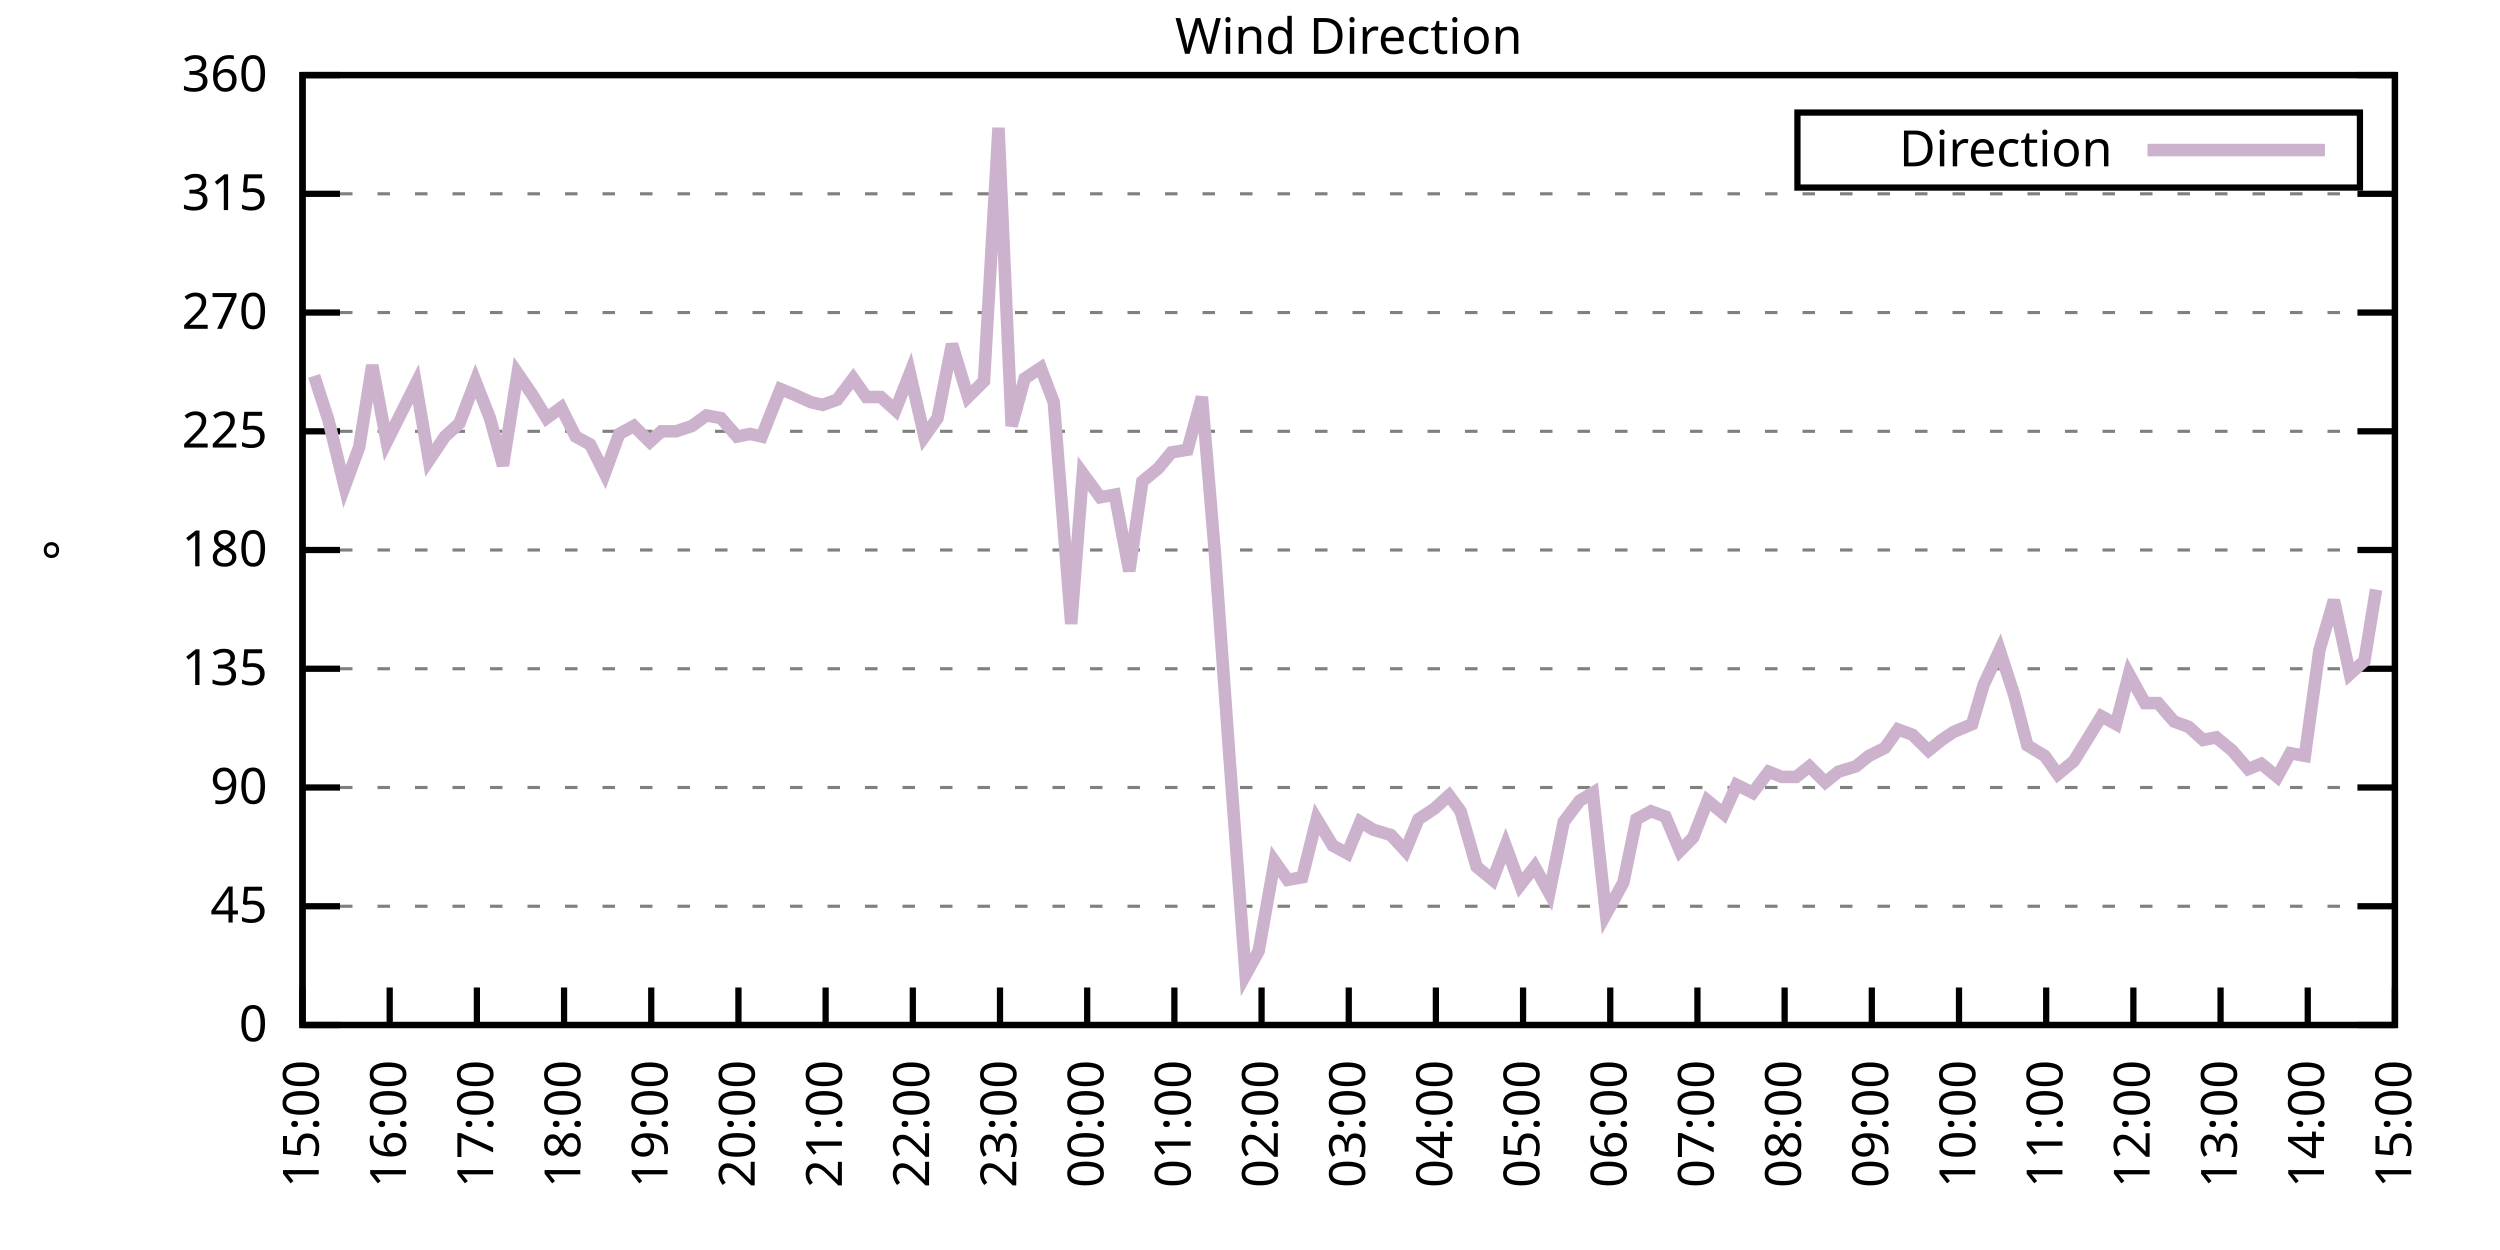
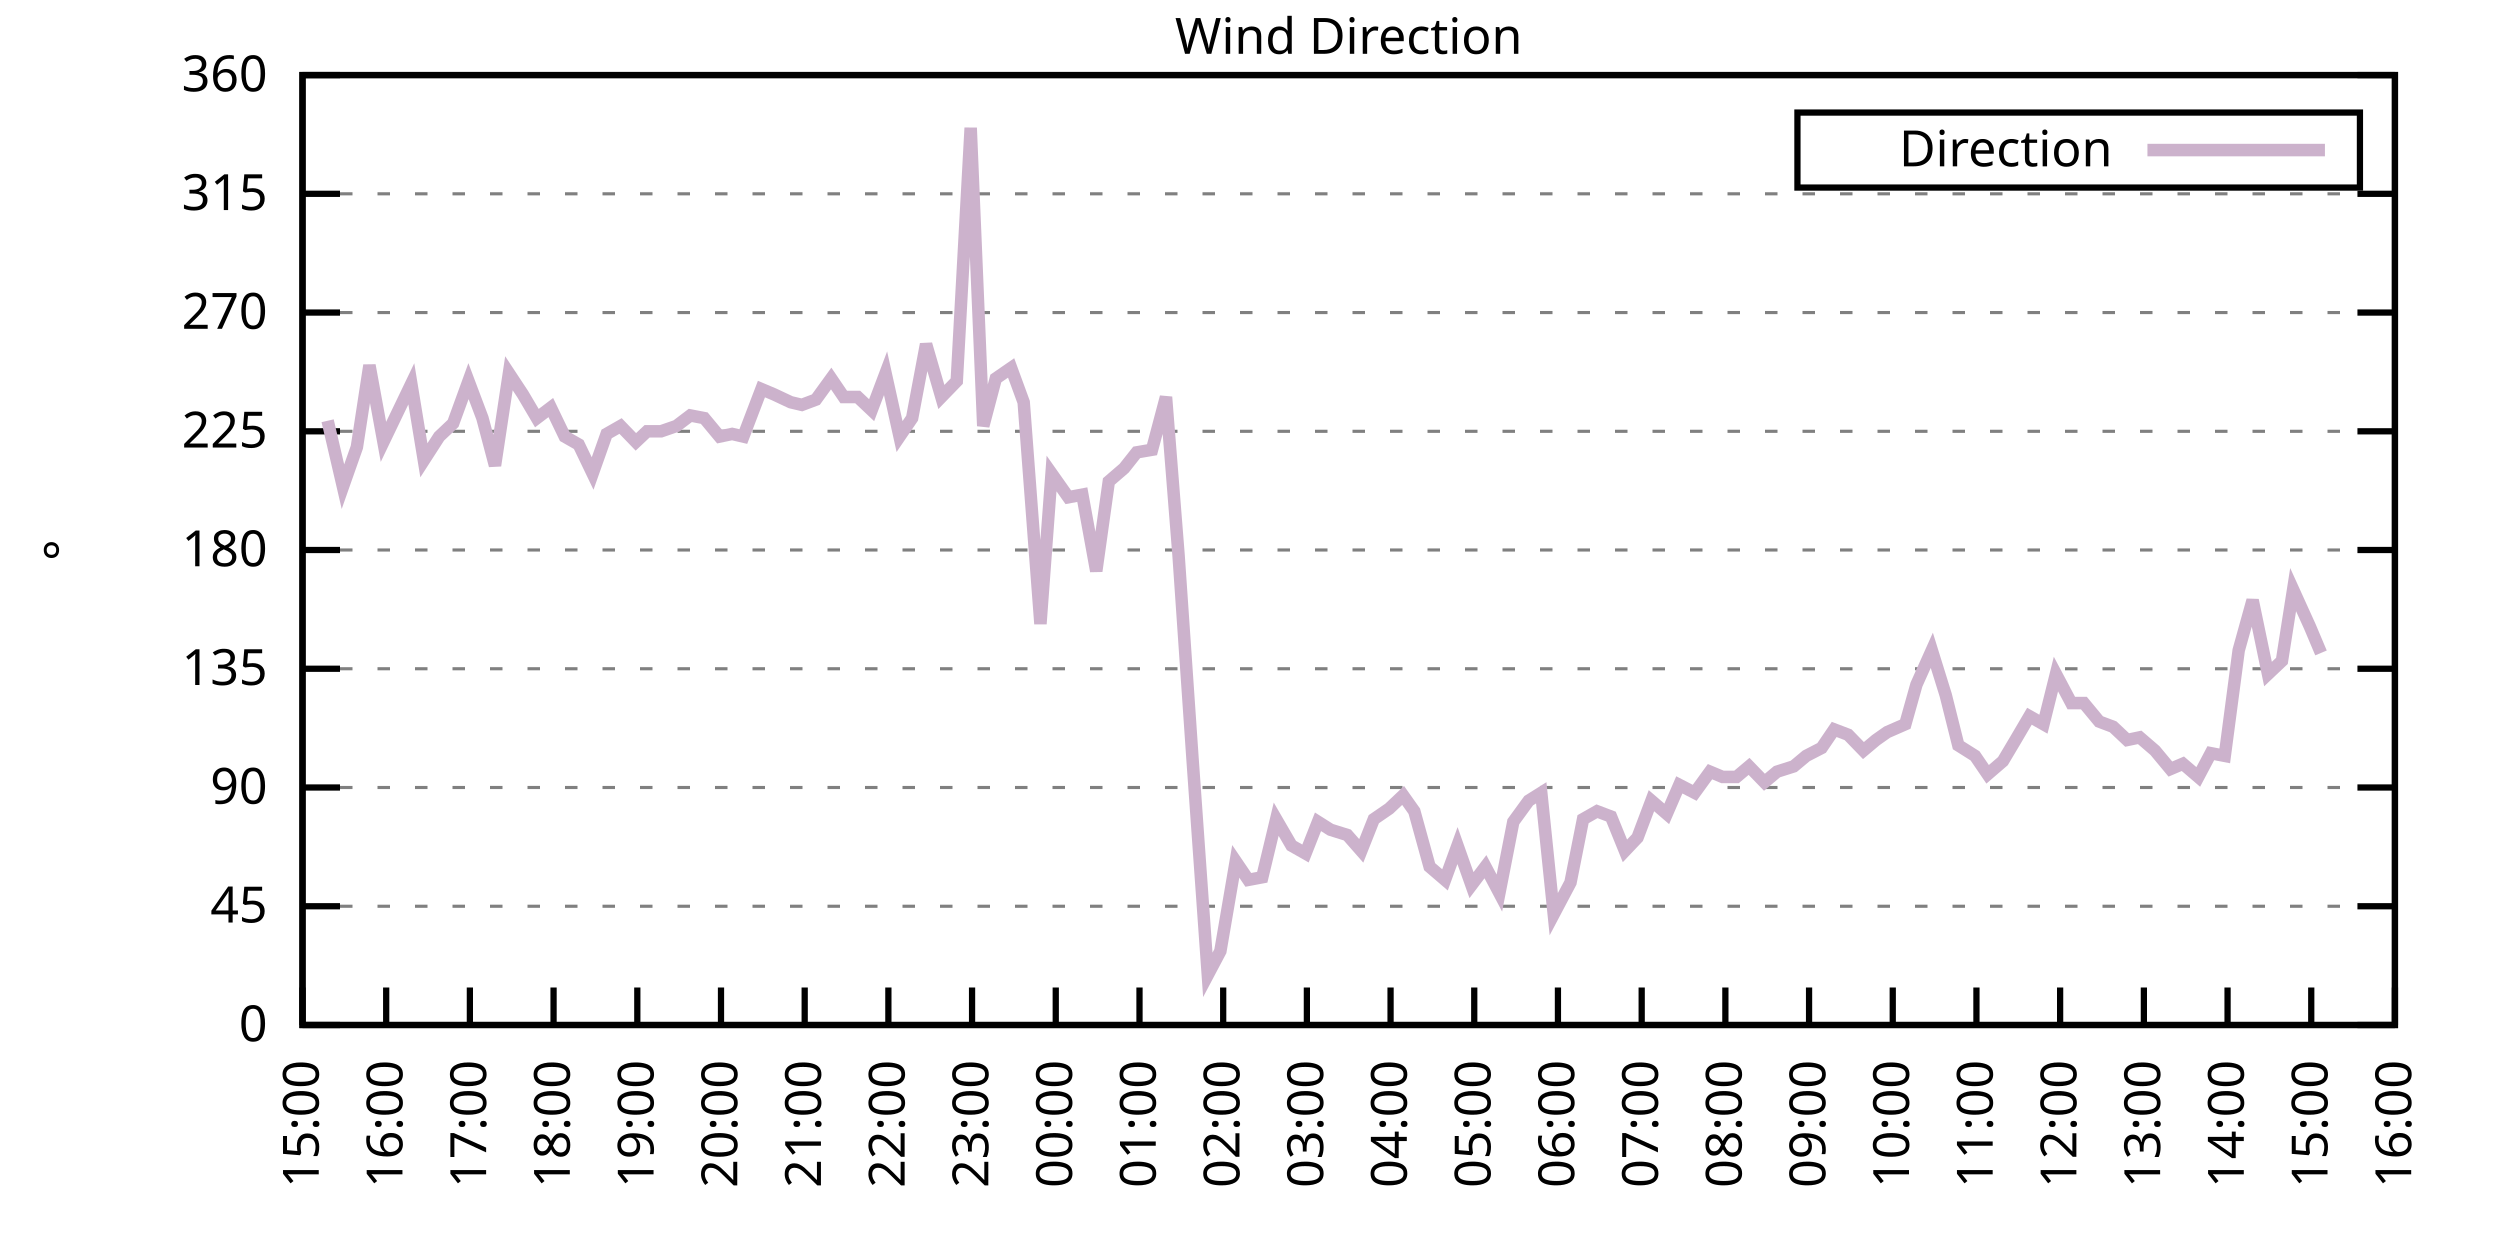
<svg xmlns="http://www.w3.org/2000/svg" xmlns:xlink="http://www.w3.org/1999/xlink" width="400" height="200" viewBox="0 0 400 200">
  <g id="gnuplot_canvas">
    <rect x="0" y="0" width="400" height="200" fill="none" />
    <defs>
      <circle id="gpDot" r="0.5" stroke-width="0.5" stroke="currentColor" />
      <path id="gpPt0" stroke-width="0.333" stroke="currentColor" d="M-1,0 h2 M0,-1 v2" />
      <path id="gpPt1" stroke-width="0.333" stroke="currentColor" d="M-1,-1 L1,1 M1,-1 L-1,1" />
      <path id="gpPt2" stroke-width="0.333" stroke="currentColor" d="M-1,0 L1,0 M0,-1 L0,1 M-1,-1 L1,1 M-1,1 L1,-1" />
      <rect id="gpPt3" stroke-width="0.333" stroke="currentColor" x="-1" y="-1" width="2" height="2" />
      <rect id="gpPt4" stroke-width="0.333" stroke="currentColor" fill="currentColor" x="-1" y="-1" width="2" height="2" />
      <circle id="gpPt5" stroke-width="0.333" stroke="currentColor" cx="0" cy="0" r="1" />
      <use xlink:href="#gpPt5" id="gpPt6" fill="currentColor" stroke="none" />
      <path id="gpPt7" stroke-width="0.333" stroke="currentColor" d="M0,-1.33 L-1.33,0.67 L1.33,0.67 z" />
      <use xlink:href="#gpPt7" id="gpPt8" fill="currentColor" stroke="none" />
      <use xlink:href="#gpPt7" id="gpPt9" stroke="currentColor" transform="rotate(180)" />
      <use xlink:href="#gpPt9" id="gpPt10" fill="currentColor" stroke="none" />
      <use xlink:href="#gpPt3" id="gpPt11" stroke="currentColor" transform="rotate(45)" />
      <use xlink:href="#gpPt11" id="gpPt12" fill="currentColor" stroke="none" />
      <path id="gpPt13" stroke-width="0.333" stroke="currentColor" d="M0,1.330 L1.265,0.411 L0.782,-1.067 L-0.782,-1.076 L-1.265,0.411 z" />
      <use xlink:href="#gpPt13" id="gpPt14" fill="currentColor" stroke="none" />
      <filter id="textbox" filterUnits="objectBoundingBox" x="0" y="0" height="1" width="1">
        <feFlood flood-color="white" flood-opacity="1" result="bgnd" />
        <feComposite in="SourceGraphic" in2="bgnd" operator="atop" />
      </filter>
      <filter id="greybox" filterUnits="objectBoundingBox" x="0" y="0" height="1" width="1">
        <feFlood flood-color="lightgrey" flood-opacity="1" result="grey" />
        <feComposite in="SourceGraphic" in2="grey" operator="atop" />
      </filter>
    </defs>
    <g fill="none" color="white" stroke="currentColor" stroke-width="1.00" stroke-linecap="butt" stroke-linejoin="miter">
</g>
    <g fill="none" color="black" stroke="currentColor" stroke-width="1.00" stroke-linecap="butt" stroke-linejoin="miter">
      <g stroke="none" shape-rendering="crispEdges">
        <polygon fill="rgb(255, 255, 255)" points="48.40,164.00 383.18,164.00 383.18,12.02 48.40,12.02 " />
      </g>
    </g>
    <g fill="none" color="black" stroke="currentColor" stroke-width="1.00" stroke-linecap="butt" stroke-linejoin="miter">
</g>
    <g fill="none" color="black" stroke="black" stroke-width="0.50" stroke-linecap="butt" stroke-linejoin="miter">
</g>
    <g fill="none" color="gray" stroke="currentColor" stroke-width="0.50" stroke-linecap="butt" stroke-linejoin="miter">
      <path stroke="gray" stroke-dasharray="2,4" class="gridline" d="M48.40,164.00 L383.19,164.00  " />
    </g>
    <g fill="none" color="gray" stroke="gray" stroke-width="1.00" stroke-linecap="butt" stroke-linejoin="miter">
</g>
    <g fill="none" color="black" stroke="currentColor" stroke-width="1.00" stroke-linecap="butt" stroke-linejoin="miter">
      <path stroke="black" d="M48.40,164.00 L54.40,164.00 M383.19,164.00 L377.19,164.00  " />
      <g transform="translate(42.80,166.60)" stroke="none" fill="black" font-family="Sans" font-size="8.00" text-anchor="end">
        <text>
          <tspan font-family="Sans"> 0</tspan>
        </text>
      </g>
    </g>
    <g fill="none" color="black" stroke="currentColor" stroke-width="1.00" stroke-linecap="butt" stroke-linejoin="miter">
</g>
    <g fill="none" color="black" stroke="black" stroke-width="0.50" stroke-linecap="butt" stroke-linejoin="miter">
</g>
    <g fill="none" color="gray" stroke="currentColor" stroke-width="0.50" stroke-linecap="butt" stroke-linejoin="miter">
      <path stroke="gray" stroke-dasharray="2,4" class="gridline" d="M48.40,145.00 L383.19,145.00  " />
    </g>
    <g fill="none" color="gray" stroke="gray" stroke-width="1.00" stroke-linecap="butt" stroke-linejoin="miter">
</g>
    <g fill="none" color="black" stroke="currentColor" stroke-width="1.00" stroke-linecap="butt" stroke-linejoin="miter">
      <path stroke="black" d="M48.40,145.00 L54.40,145.00 M383.19,145.00 L377.19,145.00  " />
      <g transform="translate(42.80,147.60)" stroke="none" fill="black" font-family="Sans" font-size="8.00" text-anchor="end">
        <text>
          <tspan font-family="Sans"> 45</tspan>
        </text>
      </g>
    </g>
    <g fill="none" color="black" stroke="currentColor" stroke-width="1.00" stroke-linecap="butt" stroke-linejoin="miter">
</g>
    <g fill="none" color="black" stroke="black" stroke-width="0.50" stroke-linecap="butt" stroke-linejoin="miter">
</g>
    <g fill="none" color="gray" stroke="currentColor" stroke-width="0.50" stroke-linecap="butt" stroke-linejoin="miter">
      <path stroke="gray" stroke-dasharray="2,4" class="gridline" d="M48.40,126.00 L383.19,126.00  " />
    </g>
    <g fill="none" color="gray" stroke="gray" stroke-width="1.00" stroke-linecap="butt" stroke-linejoin="miter">
</g>
    <g fill="none" color="black" stroke="currentColor" stroke-width="1.00" stroke-linecap="butt" stroke-linejoin="miter">
      <path stroke="black" d="M48.40,126.00 L54.40,126.00 M383.19,126.00 L377.19,126.00  " />
      <g transform="translate(42.80,128.60)" stroke="none" fill="black" font-family="Sans" font-size="8.00" text-anchor="end">
        <text>
          <tspan font-family="Sans"> 90</tspan>
        </text>
      </g>
    </g>
    <g fill="none" color="black" stroke="currentColor" stroke-width="1.00" stroke-linecap="butt" stroke-linejoin="miter">
</g>
    <g fill="none" color="black" stroke="black" stroke-width="0.50" stroke-linecap="butt" stroke-linejoin="miter">
</g>
    <g fill="none" color="gray" stroke="currentColor" stroke-width="0.50" stroke-linecap="butt" stroke-linejoin="miter">
      <path stroke="gray" stroke-dasharray="2,4" class="gridline" d="M48.40,107.00 L383.19,107.00  " />
    </g>
    <g fill="none" color="gray" stroke="gray" stroke-width="1.00" stroke-linecap="butt" stroke-linejoin="miter">
</g>
    <g fill="none" color="black" stroke="currentColor" stroke-width="1.00" stroke-linecap="butt" stroke-linejoin="miter">
      <path stroke="black" d="M48.40,107.00 L54.40,107.00 M383.19,107.00 L377.19,107.00  " />
      <g transform="translate(42.80,109.60)" stroke="none" fill="black" font-family="Sans" font-size="8.00" text-anchor="end">
        <text>
          <tspan font-family="Sans"> 135</tspan>
        </text>
      </g>
    </g>
    <g fill="none" color="black" stroke="currentColor" stroke-width="1.00" stroke-linecap="butt" stroke-linejoin="miter">
</g>
    <g fill="none" color="black" stroke="black" stroke-width="0.50" stroke-linecap="butt" stroke-linejoin="miter">
</g>
    <g fill="none" color="gray" stroke="currentColor" stroke-width="0.50" stroke-linecap="butt" stroke-linejoin="miter">
      <path stroke="gray" stroke-dasharray="2,4" class="gridline" d="M48.40,88.00 L383.19,88.00  " />
    </g>
    <g fill="none" color="gray" stroke="gray" stroke-width="1.00" stroke-linecap="butt" stroke-linejoin="miter">
</g>
    <g fill="none" color="black" stroke="currentColor" stroke-width="1.00" stroke-linecap="butt" stroke-linejoin="miter">
      <path stroke="black" d="M48.40,88.00 L54.40,88.00 M383.19,88.00 L377.19,88.00  " />
      <g transform="translate(42.80,90.60)" stroke="none" fill="black" font-family="Sans" font-size="8.00" text-anchor="end">
        <text>
          <tspan font-family="Sans"> 180</tspan>
        </text>
      </g>
    </g>
    <g fill="none" color="black" stroke="currentColor" stroke-width="1.00" stroke-linecap="butt" stroke-linejoin="miter">
</g>
    <g fill="none" color="black" stroke="black" stroke-width="0.50" stroke-linecap="butt" stroke-linejoin="miter">
</g>
    <g fill="none" color="gray" stroke="currentColor" stroke-width="0.50" stroke-linecap="butt" stroke-linejoin="miter">
      <path stroke="gray" stroke-dasharray="2,4" class="gridline" d="M48.40,69.01 L383.19,69.01  " />
    </g>
    <g fill="none" color="gray" stroke="gray" stroke-width="1.00" stroke-linecap="butt" stroke-linejoin="miter">
</g>
    <g fill="none" color="black" stroke="currentColor" stroke-width="1.00" stroke-linecap="butt" stroke-linejoin="miter">
      <path stroke="black" d="M48.40,69.01 L54.40,69.01 M383.19,69.01 L377.19,69.01  " />
      <g transform="translate(42.80,71.61)" stroke="none" fill="black" font-family="Sans" font-size="8.00" text-anchor="end">
        <text>
          <tspan font-family="Sans"> 225</tspan>
        </text>
      </g>
    </g>
    <g fill="none" color="black" stroke="currentColor" stroke-width="1.00" stroke-linecap="butt" stroke-linejoin="miter">
</g>
    <g fill="none" color="black" stroke="black" stroke-width="0.50" stroke-linecap="butt" stroke-linejoin="miter">
</g>
    <g fill="none" color="gray" stroke="currentColor" stroke-width="0.50" stroke-linecap="butt" stroke-linejoin="miter">
      <path stroke="gray" stroke-dasharray="2,4" class="gridline" d="M48.40,50.01 L383.19,50.01  " />
    </g>
    <g fill="none" color="gray" stroke="gray" stroke-width="1.00" stroke-linecap="butt" stroke-linejoin="miter">
</g>
    <g fill="none" color="black" stroke="currentColor" stroke-width="1.00" stroke-linecap="butt" stroke-linejoin="miter">
      <path stroke="black" d="M48.40,50.01 L54.40,50.01 M383.19,50.01 L377.19,50.01  " />
      <g transform="translate(42.80,52.61)" stroke="none" fill="black" font-family="Sans" font-size="8.00" text-anchor="end">
        <text>
          <tspan font-family="Sans"> 270</tspan>
        </text>
      </g>
    </g>
    <g fill="none" color="black" stroke="currentColor" stroke-width="1.00" stroke-linecap="butt" stroke-linejoin="miter">
</g>
    <g fill="none" color="black" stroke="black" stroke-width="0.50" stroke-linecap="butt" stroke-linejoin="miter">
</g>
    <g fill="none" color="gray" stroke="currentColor" stroke-width="0.50" stroke-linecap="butt" stroke-linejoin="miter">
      <path stroke="gray" stroke-dasharray="2,4" class="gridline" d="M48.40,31.01 L383.19,31.01  " />
    </g>
    <g fill="none" color="gray" stroke="gray" stroke-width="1.00" stroke-linecap="butt" stroke-linejoin="miter">
</g>
    <g fill="none" color="black" stroke="currentColor" stroke-width="1.00" stroke-linecap="butt" stroke-linejoin="miter">
      <path stroke="black" d="M48.40,31.01 L54.40,31.01 M383.19,31.01 L377.19,31.01  " />
      <g transform="translate(42.80,33.61)" stroke="none" fill="black" font-family="Sans" font-size="8.00" text-anchor="end">
        <text>
          <tspan font-family="Sans"> 315</tspan>
        </text>
      </g>
    </g>
    <g fill="none" color="black" stroke="currentColor" stroke-width="1.00" stroke-linecap="butt" stroke-linejoin="miter">
</g>
    <g fill="none" color="black" stroke="black" stroke-width="0.50" stroke-linecap="butt" stroke-linejoin="miter">
</g>
    <g fill="none" color="gray" stroke="currentColor" stroke-width="0.50" stroke-linecap="butt" stroke-linejoin="miter">
      <path stroke="gray" stroke-dasharray="2,4" class="gridline" d="M48.40,12.01 L383.19,12.01  " />
    </g>
    <g fill="none" color="gray" stroke="gray" stroke-width="1.00" stroke-linecap="butt" stroke-linejoin="miter">
</g>
    <g fill="none" color="black" stroke="currentColor" stroke-width="1.00" stroke-linecap="butt" stroke-linejoin="miter">
      <path stroke="black" d="M48.40,12.01 L54.40,12.01 M383.19,12.01 L377.19,12.01  " />
      <g transform="translate(42.80,14.61)" stroke="none" fill="black" font-family="Sans" font-size="8.00" text-anchor="end">
        <text>
          <tspan font-family="Sans"> 360</tspan>
        </text>
      </g>
    </g>
    <g fill="none" color="black" stroke="currentColor" stroke-width="1.00" stroke-linecap="butt" stroke-linejoin="miter">
      <path stroke="black" d="M48.40,164.00 L48.40,158.00  " />
      <g transform="translate(51.00,169.60) rotate(270.00)" stroke="none" fill="black" font-family="Sans" font-size="8.00" text-anchor="end">
        <text>
          <tspan font-family="Sans">15:00</tspan>
        </text>
      </g>
    </g>
    <g fill="none" color="black" stroke="currentColor" stroke-width="1.00" stroke-linecap="butt" stroke-linejoin="miter">
-       <path stroke="black" d="M62.35,164.00 L62.35,158.00  " />
-       <g transform="translate(64.95,169.60) rotate(270.00)" stroke="none" fill="black" font-family="Sans" font-size="8.00" text-anchor="end">
+       <path stroke="black" d="M61.79,164.00 L61.79,158.00  " />
+       <g transform="translate(64.39,169.60) rotate(270.00)" stroke="none" fill="black" font-family="Sans" font-size="8.00" text-anchor="end">
        <text>
          <tspan font-family="Sans">16:00</tspan>
        </text>
      </g>
    </g>
    <g fill="none" color="black" stroke="currentColor" stroke-width="1.00" stroke-linecap="butt" stroke-linejoin="miter">
-       <path stroke="black" d="M76.30,164.00 L76.30,158.00  " />
-       <g transform="translate(78.90,169.60) rotate(270.00)" stroke="none" fill="black" font-family="Sans" font-size="8.00" text-anchor="end">
+       <path stroke="black" d="M75.18,164.00 L75.18,158.00  " />
+       <g transform="translate(77.78,169.60) rotate(270.00)" stroke="none" fill="black" font-family="Sans" font-size="8.00" text-anchor="end">
        <text>
          <tspan font-family="Sans">17:00</tspan>
        </text>
      </g>
    </g>
    <g fill="none" color="black" stroke="currentColor" stroke-width="1.00" stroke-linecap="butt" stroke-linejoin="miter">
-       <path stroke="black" d="M90.25,164.00 L90.25,158.00  " />
-       <g transform="translate(92.85,169.60) rotate(270.00)" stroke="none" fill="black" font-family="Sans" font-size="8.00" text-anchor="end">
+       <path stroke="black" d="M88.57,164.00 L88.57,158.00  " />
+       <g transform="translate(91.17,169.60) rotate(270.00)" stroke="none" fill="black" font-family="Sans" font-size="8.00" text-anchor="end">
        <text>
          <tspan font-family="Sans">18:00</tspan>
        </text>
      </g>
    </g>
    <g fill="none" color="black" stroke="currentColor" stroke-width="1.00" stroke-linecap="butt" stroke-linejoin="miter">
-       <path stroke="black" d="M104.20,164.00 L104.20,158.00  " />
-       <g transform="translate(106.80,169.60) rotate(270.00)" stroke="none" fill="black" font-family="Sans" font-size="8.00" text-anchor="end">
+       <path stroke="black" d="M101.97,164.00 L101.97,158.00  " />
+       <g transform="translate(104.57,169.60) rotate(270.00)" stroke="none" fill="black" font-family="Sans" font-size="8.00" text-anchor="end">
        <text>
          <tspan font-family="Sans">19:00</tspan>
        </text>
      </g>
    </g>
    <g fill="none" color="black" stroke="currentColor" stroke-width="1.00" stroke-linecap="butt" stroke-linejoin="miter">
-       <path stroke="black" d="M118.15,164.00 L118.15,158.00  " />
-       <g transform="translate(120.75,169.60) rotate(270.00)" stroke="none" fill="black" font-family="Sans" font-size="8.00" text-anchor="end">
+       <path stroke="black" d="M115.36,164.00 L115.36,158.00  " />
+       <g transform="translate(117.96,169.60) rotate(270.00)" stroke="none" fill="black" font-family="Sans" font-size="8.00" text-anchor="end">
        <text>
          <tspan font-family="Sans">20:00</tspan>
        </text>
      </g>
    </g>
    <g fill="none" color="black" stroke="currentColor" stroke-width="1.00" stroke-linecap="butt" stroke-linejoin="miter">
-       <path stroke="black" d="M132.10,164.00 L132.10,158.00  " />
-       <g transform="translate(134.70,169.60) rotate(270.00)" stroke="none" fill="black" font-family="Sans" font-size="8.00" text-anchor="end">
+       <path stroke="black" d="M128.75,164.00 L128.75,158.00  " />
+       <g transform="translate(131.35,169.60) rotate(270.00)" stroke="none" fill="black" font-family="Sans" font-size="8.00" text-anchor="end">
        <text>
          <tspan font-family="Sans">21:00</tspan>
        </text>
      </g>
    </g>
    <g fill="none" color="black" stroke="currentColor" stroke-width="1.00" stroke-linecap="butt" stroke-linejoin="miter">
-       <path stroke="black" d="M146.05,164.00 L146.05,158.00  " />
-       <g transform="translate(148.65,169.60) rotate(270.00)" stroke="none" fill="black" font-family="Sans" font-size="8.00" text-anchor="end">
+       <path stroke="black" d="M142.14,164.00 L142.14,158.00  " />
+       <g transform="translate(144.74,169.60) rotate(270.00)" stroke="none" fill="black" font-family="Sans" font-size="8.00" text-anchor="end">
        <text>
          <tspan font-family="Sans">22:00</tspan>
        </text>
      </g>
    </g>
    <g fill="none" color="black" stroke="currentColor" stroke-width="1.00" stroke-linecap="butt" stroke-linejoin="miter">
-       <path stroke="black" d="M160.00,164.00 L160.00,158.00  " />
-       <g transform="translate(162.60,169.60) rotate(270.00)" stroke="none" fill="black" font-family="Sans" font-size="8.00" text-anchor="end">
+       <path stroke="black" d="M155.53,164.00 L155.53,158.00  " />
+       <g transform="translate(158.13,169.60) rotate(270.00)" stroke="none" fill="black" font-family="Sans" font-size="8.00" text-anchor="end">
        <text>
          <tspan font-family="Sans">23:00</tspan>
        </text>
      </g>
    </g>
    <g fill="none" color="black" stroke="currentColor" stroke-width="1.00" stroke-linecap="butt" stroke-linejoin="miter">
-       <path stroke="black" d="M173.95,164.00 L173.95,158.00  " />
-       <g transform="translate(176.55,169.60) rotate(270.00)" stroke="none" fill="black" font-family="Sans" font-size="8.00" text-anchor="end">
+       <path stroke="black" d="M168.92,164.00 L168.92,158.00  " />
+       <g transform="translate(171.52,169.60) rotate(270.00)" stroke="none" fill="black" font-family="Sans" font-size="8.00" text-anchor="end">
        <text>
          <tspan font-family="Sans">00:00</tspan>
        </text>
      </g>
    </g>
    <g fill="none" color="black" stroke="currentColor" stroke-width="1.00" stroke-linecap="butt" stroke-linejoin="miter">
-       <path stroke="black" d="M187.90,164.00 L187.90,158.00  " />
-       <g transform="translate(190.50,169.60) rotate(270.00)" stroke="none" fill="black" font-family="Sans" font-size="8.00" text-anchor="end">
+       <path stroke="black" d="M182.32,164.00 L182.32,158.00  " />
+       <g transform="translate(184.92,169.60) rotate(270.00)" stroke="none" fill="black" font-family="Sans" font-size="8.00" text-anchor="end">
        <text>
          <tspan font-family="Sans">01:00</tspan>
        </text>
      </g>
    </g>
    <g fill="none" color="black" stroke="currentColor" stroke-width="1.00" stroke-linecap="butt" stroke-linejoin="miter">
-       <path stroke="black" d="M201.85,164.00 L201.85,158.00  " />
-       <g transform="translate(204.45,169.60) rotate(270.00)" stroke="none" fill="black" font-family="Sans" font-size="8.00" text-anchor="end">
+       <path stroke="black" d="M195.71,164.00 L195.71,158.00  " />
+       <g transform="translate(198.31,169.60) rotate(270.00)" stroke="none" fill="black" font-family="Sans" font-size="8.00" text-anchor="end">
        <text>
          <tspan font-family="Sans">02:00</tspan>
        </text>
      </g>
    </g>
    <g fill="none" color="black" stroke="currentColor" stroke-width="1.00" stroke-linecap="butt" stroke-linejoin="miter">
-       <path stroke="black" d="M215.80,164.00 L215.80,158.00  " />
-       <g transform="translate(218.40,169.60) rotate(270.00)" stroke="none" fill="black" font-family="Sans" font-size="8.00" text-anchor="end">
+       <path stroke="black" d="M209.10,164.00 L209.10,158.00  " />
+       <g transform="translate(211.70,169.60) rotate(270.00)" stroke="none" fill="black" font-family="Sans" font-size="8.00" text-anchor="end">
        <text>
          <tspan font-family="Sans">03:00</tspan>
        </text>
      </g>
    </g>
    <g fill="none" color="black" stroke="currentColor" stroke-width="1.00" stroke-linecap="butt" stroke-linejoin="miter">
-       <path stroke="black" d="M229.74,164.00 L229.74,158.00  " />
-       <g transform="translate(232.34,169.60) rotate(270.00)" stroke="none" fill="black" font-family="Sans" font-size="8.00" text-anchor="end">
+       <path stroke="black" d="M222.49,164.00 L222.49,158.00  " />
+       <g transform="translate(225.09,169.60) rotate(270.00)" stroke="none" fill="black" font-family="Sans" font-size="8.00" text-anchor="end">
        <text>
          <tspan font-family="Sans">04:00</tspan>
        </text>
      </g>
    </g>
    <g fill="none" color="black" stroke="currentColor" stroke-width="1.00" stroke-linecap="butt" stroke-linejoin="miter">
-       <path stroke="black" d="M243.69,164.00 L243.69,158.00  " />
-       <g transform="translate(246.29,169.60) rotate(270.00)" stroke="none" fill="black" font-family="Sans" font-size="8.00" text-anchor="end">
+       <path stroke="black" d="M235.88,164.00 L235.88,158.00  " />
+       <g transform="translate(238.48,169.60) rotate(270.00)" stroke="none" fill="black" font-family="Sans" font-size="8.00" text-anchor="end">
        <text>
          <tspan font-family="Sans">05:00</tspan>
        </text>
      </g>
    </g>
    <g fill="none" color="black" stroke="currentColor" stroke-width="1.00" stroke-linecap="butt" stroke-linejoin="miter">
-       <path stroke="black" d="M257.64,164.00 L257.64,158.00  " />
-       <g transform="translate(260.24,169.60) rotate(270.00)" stroke="none" fill="black" font-family="Sans" font-size="8.00" text-anchor="end">
+       <path stroke="black" d="M249.27,164.00 L249.27,158.00  " />
+       <g transform="translate(251.87,169.60) rotate(270.00)" stroke="none" fill="black" font-family="Sans" font-size="8.00" text-anchor="end">
        <text>
          <tspan font-family="Sans">06:00</tspan>
        </text>
      </g>
    </g>
    <g fill="none" color="black" stroke="currentColor" stroke-width="1.00" stroke-linecap="butt" stroke-linejoin="miter">
-       <path stroke="black" d="M271.59,164.00 L271.59,158.00  " />
-       <g transform="translate(274.19,169.60) rotate(270.00)" stroke="none" fill="black" font-family="Sans" font-size="8.00" text-anchor="end">
+       <path stroke="black" d="M262.67,164.00 L262.67,158.00  " />
+       <g transform="translate(265.27,169.60) rotate(270.00)" stroke="none" fill="black" font-family="Sans" font-size="8.00" text-anchor="end">
        <text>
          <tspan font-family="Sans">07:00</tspan>
        </text>
      </g>
    </g>
    <g fill="none" color="black" stroke="currentColor" stroke-width="1.00" stroke-linecap="butt" stroke-linejoin="miter">
-       <path stroke="black" d="M285.54,164.00 L285.54,158.00  " />
-       <g transform="translate(288.14,169.60) rotate(270.00)" stroke="none" fill="black" font-family="Sans" font-size="8.00" text-anchor="end">
+       <path stroke="black" d="M276.06,164.00 L276.06,158.00  " />
+       <g transform="translate(278.66,169.60) rotate(270.00)" stroke="none" fill="black" font-family="Sans" font-size="8.00" text-anchor="end">
        <text>
          <tspan font-family="Sans">08:00</tspan>
        </text>
      </g>
    </g>
    <g fill="none" color="black" stroke="currentColor" stroke-width="1.00" stroke-linecap="butt" stroke-linejoin="miter">
-       <path stroke="black" d="M299.49,164.00 L299.49,158.00  " />
-       <g transform="translate(302.09,169.60) rotate(270.00)" stroke="none" fill="black" font-family="Sans" font-size="8.00" text-anchor="end">
+       <path stroke="black" d="M289.45,164.00 L289.45,158.00  " />
+       <g transform="translate(292.05,169.60) rotate(270.00)" stroke="none" fill="black" font-family="Sans" font-size="8.00" text-anchor="end">
        <text>
          <tspan font-family="Sans">09:00</tspan>
        </text>
      </g>
    </g>
    <g fill="none" color="black" stroke="currentColor" stroke-width="1.00" stroke-linecap="butt" stroke-linejoin="miter">
-       <path stroke="black" d="M313.44,164.00 L313.44,158.00  " />
-       <g transform="translate(316.04,169.60) rotate(270.00)" stroke="none" fill="black" font-family="Sans" font-size="8.00" text-anchor="end">
+       <path stroke="black" d="M302.84,164.00 L302.84,158.00  " />
+       <g transform="translate(305.44,169.60) rotate(270.00)" stroke="none" fill="black" font-family="Sans" font-size="8.00" text-anchor="end">
        <text>
          <tspan font-family="Sans">10:00</tspan>
        </text>
      </g>
    </g>
    <g fill="none" color="black" stroke="currentColor" stroke-width="1.00" stroke-linecap="butt" stroke-linejoin="miter">
-       <path stroke="black" d="M327.39,164.00 L327.39,158.00  " />
-       <g transform="translate(329.99,169.60) rotate(270.00)" stroke="none" fill="black" font-family="Sans" font-size="8.00" text-anchor="end">
+       <path stroke="black" d="M316.23,164.00 L316.23,158.00  " />
+       <g transform="translate(318.83,169.60) rotate(270.00)" stroke="none" fill="black" font-family="Sans" font-size="8.00" text-anchor="end">
        <text>
          <tspan font-family="Sans">11:00</tspan>
        </text>
      </g>
    </g>
    <g fill="none" color="black" stroke="currentColor" stroke-width="1.00" stroke-linecap="butt" stroke-linejoin="miter">
-       <path stroke="black" d="M341.34,164.00 L341.34,158.00  " />
-       <g transform="translate(343.94,169.60) rotate(270.00)" stroke="none" fill="black" font-family="Sans" font-size="8.00" text-anchor="end">
+       <path stroke="black" d="M329.62,164.00 L329.62,158.00  " />
+       <g transform="translate(332.22,169.60) rotate(270.00)" stroke="none" fill="black" font-family="Sans" font-size="8.00" text-anchor="end">
        <text>
          <tspan font-family="Sans">12:00</tspan>
        </text>
      </g>
    </g>
    <g fill="none" color="black" stroke="currentColor" stroke-width="1.00" stroke-linecap="butt" stroke-linejoin="miter">
-       <path stroke="black" d="M355.29,164.00 L355.29,158.00  " />
-       <g transform="translate(357.89,169.60) rotate(270.00)" stroke="none" fill="black" font-family="Sans" font-size="8.00" text-anchor="end">
+       <path stroke="black" d="M343.02,164.00 L343.02,158.00  " />
+       <g transform="translate(345.62,169.60) rotate(270.00)" stroke="none" fill="black" font-family="Sans" font-size="8.00" text-anchor="end">
        <text>
          <tspan font-family="Sans">13:00</tspan>
        </text>
      </g>
    </g>
    <g fill="none" color="black" stroke="currentColor" stroke-width="1.00" stroke-linecap="butt" stroke-linejoin="miter">
-       <path stroke="black" d="M369.24,164.00 L369.24,158.00  " />
-       <g transform="translate(371.84,169.60) rotate(270.00)" stroke="none" fill="black" font-family="Sans" font-size="8.00" text-anchor="end">
+       <path stroke="black" d="M356.41,164.00 L356.41,158.00  " />
+       <g transform="translate(359.01,169.60) rotate(270.00)" stroke="none" fill="black" font-family="Sans" font-size="8.00" text-anchor="end">
        <text>
          <tspan font-family="Sans">14:00</tspan>
+         </text>
+       </g>
+     </g>
+     <g fill="none" color="black" stroke="currentColor" stroke-width="1.00" stroke-linecap="butt" stroke-linejoin="miter">
+       <path stroke="black" d="M369.80,164.00 L369.80,158.00  " />
+       <g transform="translate(372.40,169.60) rotate(270.00)" stroke="none" fill="black" font-family="Sans" font-size="8.00" text-anchor="end">
+         <text>
+           <tspan font-family="Sans">15:00</tspan>
        </text>
      </g>
    </g>
    <g fill="none" color="black" stroke="currentColor" stroke-width="1.00" stroke-linecap="butt" stroke-linejoin="miter">
      <path stroke="black" d="M383.19,164.00 L383.19,158.00  " />
      <g transform="translate(385.79,169.60) rotate(270.00)" stroke="none" fill="black" font-family="Sans" font-size="8.00" text-anchor="end">
        <text>
-           <tspan font-family="Sans">15:00</tspan>
+           <tspan font-family="Sans">16:00</tspan>
        </text>
      </g>
    </g>
    <g fill="none" color="black" stroke="currentColor" stroke-width="1.00" stroke-linecap="butt" stroke-linejoin="miter">
</g>
    <g fill="none" color="black" stroke="currentColor" stroke-width="1.00" stroke-linecap="butt" stroke-linejoin="miter">
      <path stroke="black" d="M48.40,12.01 L48.40,164.00 L383.19,164.00 L383.19,12.01 L48.40,12.01 Z  " />
    </g>
    <g fill="none" color="black" stroke="currentColor" stroke-width="1.00" stroke-linecap="butt" stroke-linejoin="miter">
</g>
    <g fill="none" color="black" stroke="currentColor" stroke-width="1.00" stroke-linecap="butt" stroke-linejoin="miter">
      <path stroke="black" d="M287.59,30.01 L287.59,18.01 L377.59,18.01 L377.59,30.01 L287.59,30.01 Z  " />
    </g>
    <g id="Wind_direction_plot_1">
      <g fill="none" color="white" stroke="black" stroke-width="2.00" stroke-linecap="butt" stroke-linejoin="miter">
</g>
      <g fill="none" color="black" stroke="currentColor" stroke-width="2.00" stroke-linecap="butt" stroke-linejoin="miter">
        <g transform="translate(337.99,26.61)" stroke="none" fill="black" font-family="Sans" font-size="8.00" text-anchor="end">
          <text>
            <tspan font-family="Sans">Direction</tspan>
          </text>
        </g>
      </g>
      <g fill="none" color="black" stroke="currentColor" stroke-width="2.00" stroke-linecap="butt" stroke-linejoin="miter">
-         <path stroke="rgb(204, 178, 204)" d="M343.59,24.01 L371.99,24.01 M50.26,60.14 L52.58,67.32 L55.14,77.87 L57.47,71.54 L59.56,58.45 L61.88,70.70   L66.53,61.41 L68.63,73.65 L71.18,69.85 L73.51,67.74 L76.07,60.98 L78.39,66.90 L80.48,74.49 L82.81,59.72   L85.13,63.10 L87.46,66.90 L89.78,65.21 L92.11,69.85 L94.43,71.12 L96.76,75.76 L99.08,69.43 L101.41,68.16   L103.97,70.70 L105.83,69.01 L108.15,69.01 L110.71,68.16 L113.03,66.47 L115.36,66.90 L117.92,69.85 L120.01,69.43   L121.87,69.85 L124.89,62.25 L126.98,63.10 L129.77,64.36 L131.63,64.78 L133.96,63.94 L136.51,60.56 L138.61,63.52   L140.93,63.52 L143.26,65.63 L145.58,59.72 L147.91,69.85 L150.00,66.90 L152.32,55.07 L154.88,63.52 L157.44,60.98   L159.76,20.45 L161.86,68.16 L163.95,60.56 L166.51,58.87 L168.60,64.36 L171.39,99.83 L173.25,75.76 L176.04,79.56   L178.36,79.14 L180.69,91.38 L182.78,77.03 L185.34,74.92 L187.43,72.38 L189.99,71.96 L192.31,63.52 L194.41,88.85   L196.73,121.36 L199.29,155.98 L201.38,152.18 L203.94,137.82 L206.03,140.78 L208.36,140.36 L210.68,131.07 L213.24,135.29   L215.56,136.56 L217.65,131.49 L219.75,132.76 L222.54,133.60 L224.86,136.14 L226.95,131.07 L229.51,129.38 L231.84,127.27   L233.70,129.80 L236.25,138.67 L238.81,140.78 L240.90,135.29 L243.23,141.62 L245.55,138.67 L247.88,142.89 L250.20,131.49   L252.76,128.11 L254.85,126.85 L256.95,146.27 L259.74,141.20 L261.83,131.07 L264.15,129.80 L266.48,130.65 L268.80,136.14   L270.90,134.02 L273.22,128.11 L275.78,130.22 L277.87,125.58 L280.43,126.85 L282.99,123.47 L285.08,124.31 L287.40,124.31   L289.50,122.62 L292.05,125.16 L294.15,123.47 L296.94,122.62 L299.03,120.94 L301.58,119.67 L303.68,116.71 L306.00,117.56   L308.56,120.09 L310.65,118.40 L312.51,117.14 L315.53,115.87 L317.39,109.54 L319.95,104.05 L322.28,111.23 L324.37,119.25   L327.16,120.94 L329.25,123.89 L331.81,121.78 L333.90,118.40 L336.23,114.60 L338.55,115.87 L340.64,107.85 L343.20,112.49   L345.29,112.49 L347.85,115.45 L350.18,116.29 L352.50,118.40 L354.59,117.98 L357.15,120.09 L359.71,123.05 L361.80,122.20   L364.36,124.31 L366.45,120.51 L368.78,120.94 L371.10,104.05 L373.43,96.03 L375.98,107.85 L378.31,105.74 L380.17,94.34    " />
+         <path stroke="rgb(204, 178, 204)" d="M343.59,24.01 L371.99,24.01 M52.42,67.32 L54.87,77.87 L57.10,71.54 L59.11,58.45 L61.35,70.70 L65.81,61.41   L67.82,73.65 L70.27,69.85 L72.50,67.74 L74.96,60.98 L77.19,66.90 L79.20,74.49 L81.43,59.72 L83.66,63.10   L85.90,66.90 L88.13,65.21 L90.36,69.85 L92.59,71.12 L94.82,75.76 L97.06,69.43 L99.29,68.16 L101.74,70.70   L103.53,69.01 L105.76,69.01 L108.22,68.16 L110.45,66.47 L112.68,66.90 L115.13,69.85 L117.14,69.43 L118.93,69.85   L121.83,62.25 L123.84,63.10 L126.52,64.36 L128.30,64.78 L130.54,63.94 L132.99,60.56 L135.00,63.52 L137.23,63.52   L139.46,65.63 L141.69,59.72 L143.93,69.85 L145.94,66.90 L148.17,55.07 L150.62,63.52 L153.08,60.98 L155.31,20.45   L157.32,68.16 L159.33,60.56 L161.78,58.87 L163.79,64.36 L166.47,99.83 L168.25,75.76 L170.93,79.56 L173.17,79.14   L175.40,91.38 L177.41,77.03 L179.86,74.92 L181.87,72.38 L184.32,71.96 L186.56,63.52 L188.57,88.85 L190.80,121.36   L193.25,155.98 L195.26,152.18 L197.72,137.82 L199.73,140.78 L201.96,140.36 L204.19,131.07 L206.64,135.29 L208.88,136.56   L210.88,131.49 L212.89,132.76 L215.57,133.60 L217.80,136.14 L219.81,131.07 L222.27,129.38 L224.50,127.27 L226.29,129.80   L228.74,138.67 L231.20,140.78 L233.20,135.29 L235.44,141.62 L237.67,138.67 L239.90,142.89 L242.13,131.49 L244.59,128.11   L246.60,126.85 L248.60,146.27 L251.28,141.20 L253.29,131.07 L255.52,129.80 L257.76,130.65 L259.99,136.14 L262.00,134.02   L264.23,128.11 L266.68,130.22 L268.69,125.58 L271.15,126.85 L273.60,123.47 L275.61,124.31 L277.84,124.31 L279.85,122.62   L282.31,125.16 L284.32,123.47 L286.99,122.62 L289.00,120.94 L291.46,119.67 L293.47,116.71 L295.70,117.56 L298.15,120.09   L300.16,118.40 L301.95,117.14 L304.85,115.87 L306.63,109.54 L309.09,104.05 L311.32,111.23 L313.33,119.25 L316.01,120.94   L318.02,123.89 L320.47,121.78 L322.48,118.40 L324.71,114.60 L326.95,115.87 L328.95,107.85 L331.41,112.49 L333.42,112.49   L335.87,115.45 L338.10,116.29 L340.34,118.40 L342.35,117.98 L344.80,120.09 L347.26,123.05 L349.26,122.20 L351.72,124.31   L353.73,120.51 L355.96,120.94 L358.19,104.05 L360.42,96.03 L362.88,107.85 L365.11,105.74 L366.90,94.34 L369.58,100.25   L371.36,104.47  " />
      </g>
    </g>
    <g fill="none" color="black" stroke="currentColor" stroke-width="2.00" stroke-linecap="butt" stroke-linejoin="miter">
</g>
    <g fill="none" color="black" stroke="black" stroke-width="1.00" stroke-linecap="butt" stroke-linejoin="miter">
</g>
    <g fill="none" color="black" stroke="currentColor" stroke-width="1.00" stroke-linecap="butt" stroke-linejoin="miter">
      <path stroke="black" d="M48.40,12.01 L48.40,164.00 L383.19,164.00 L383.19,12.01 L48.40,12.01 Z  " />
      <g transform="translate(12.80,88.01) rotate(270.00)" stroke="none" fill="black" font-family="Sans" font-size="8.00" text-anchor="middle">
        <text>
          <tspan font-family="Sans">°</tspan>
        </text>
      </g>
    </g>
    <g fill="none" color="black" stroke="currentColor" stroke-width="1.00" stroke-linecap="butt" stroke-linejoin="miter">
</g>
    <g fill="none" color="black" stroke="currentColor" stroke-width="1.00" stroke-linecap="butt" stroke-linejoin="miter">
      <g transform="translate(215.79,8.61)" stroke="none" fill="black" font-family="Sans" font-size="8.00" text-anchor="middle">
        <text>
          <tspan font-family="Sans">Wind Direction</tspan>
        </text>
      </g>
    </g>
    <g fill="none" color="black" stroke="currentColor" stroke-width="1.00" stroke-linecap="butt" stroke-linejoin="miter">
</g>
  </g>
</svg>
